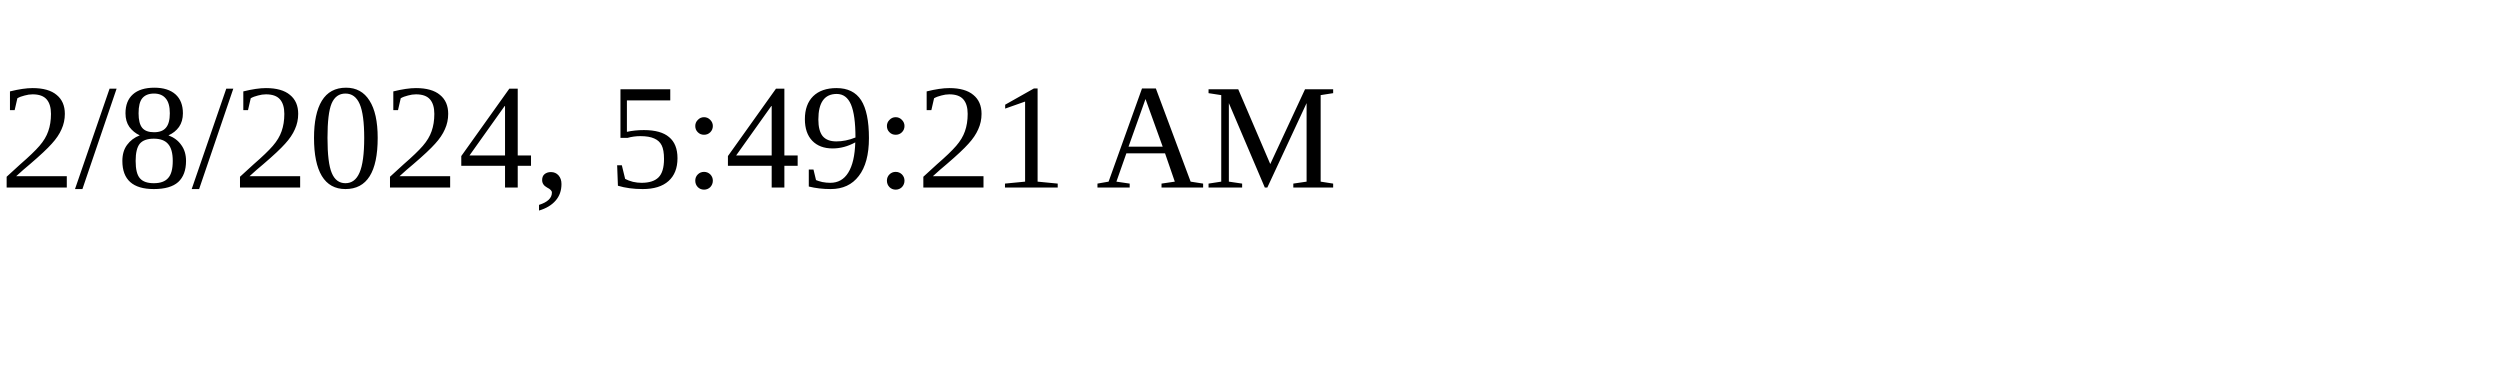
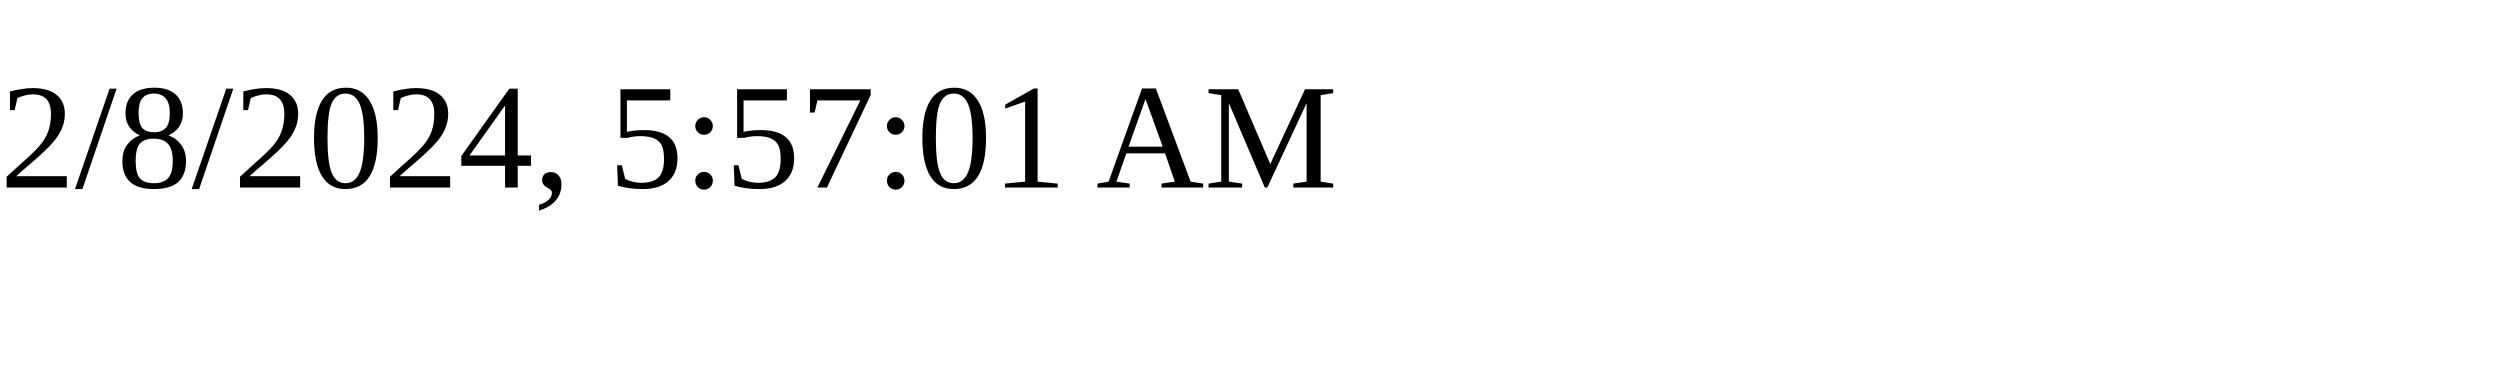
<svg xmlns="http://www.w3.org/2000/svg" height="30" width="200">
-   <text x="0" y="15">2/8/2024, 5:49:21 AM</text>
+   <text x="0" y="15">2/8/2024, 5:57:01 AM</text>
</svg>
